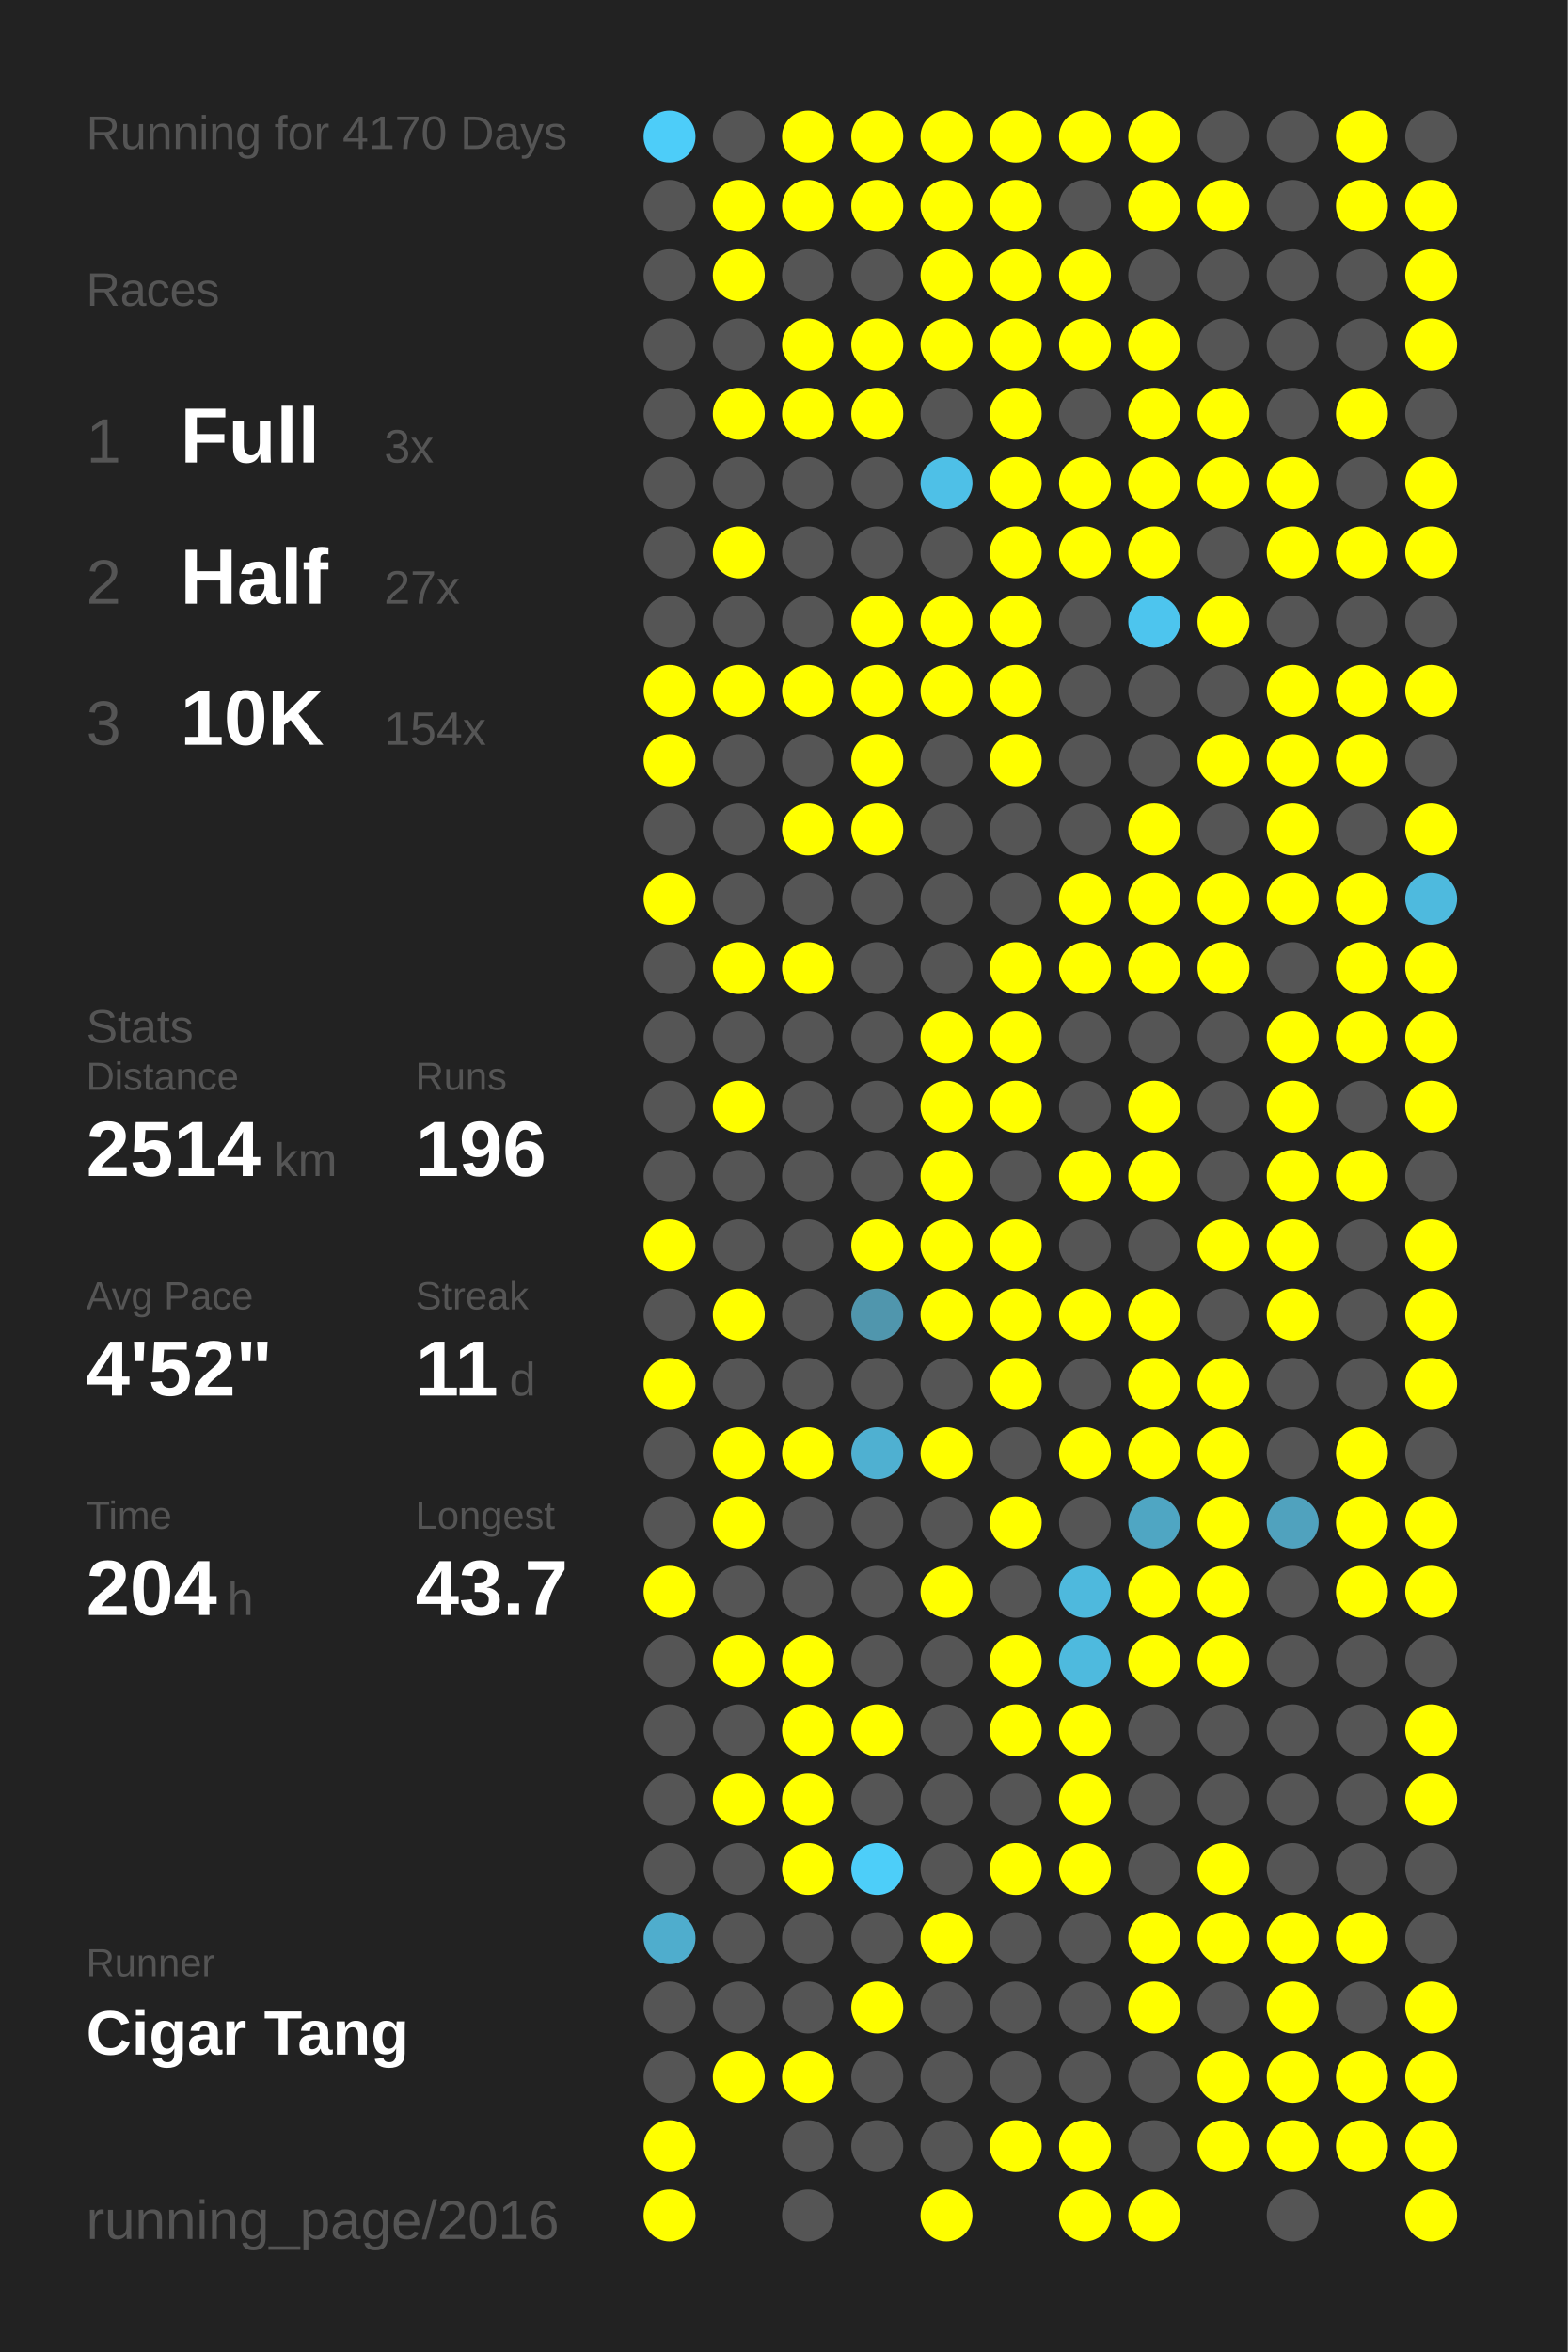
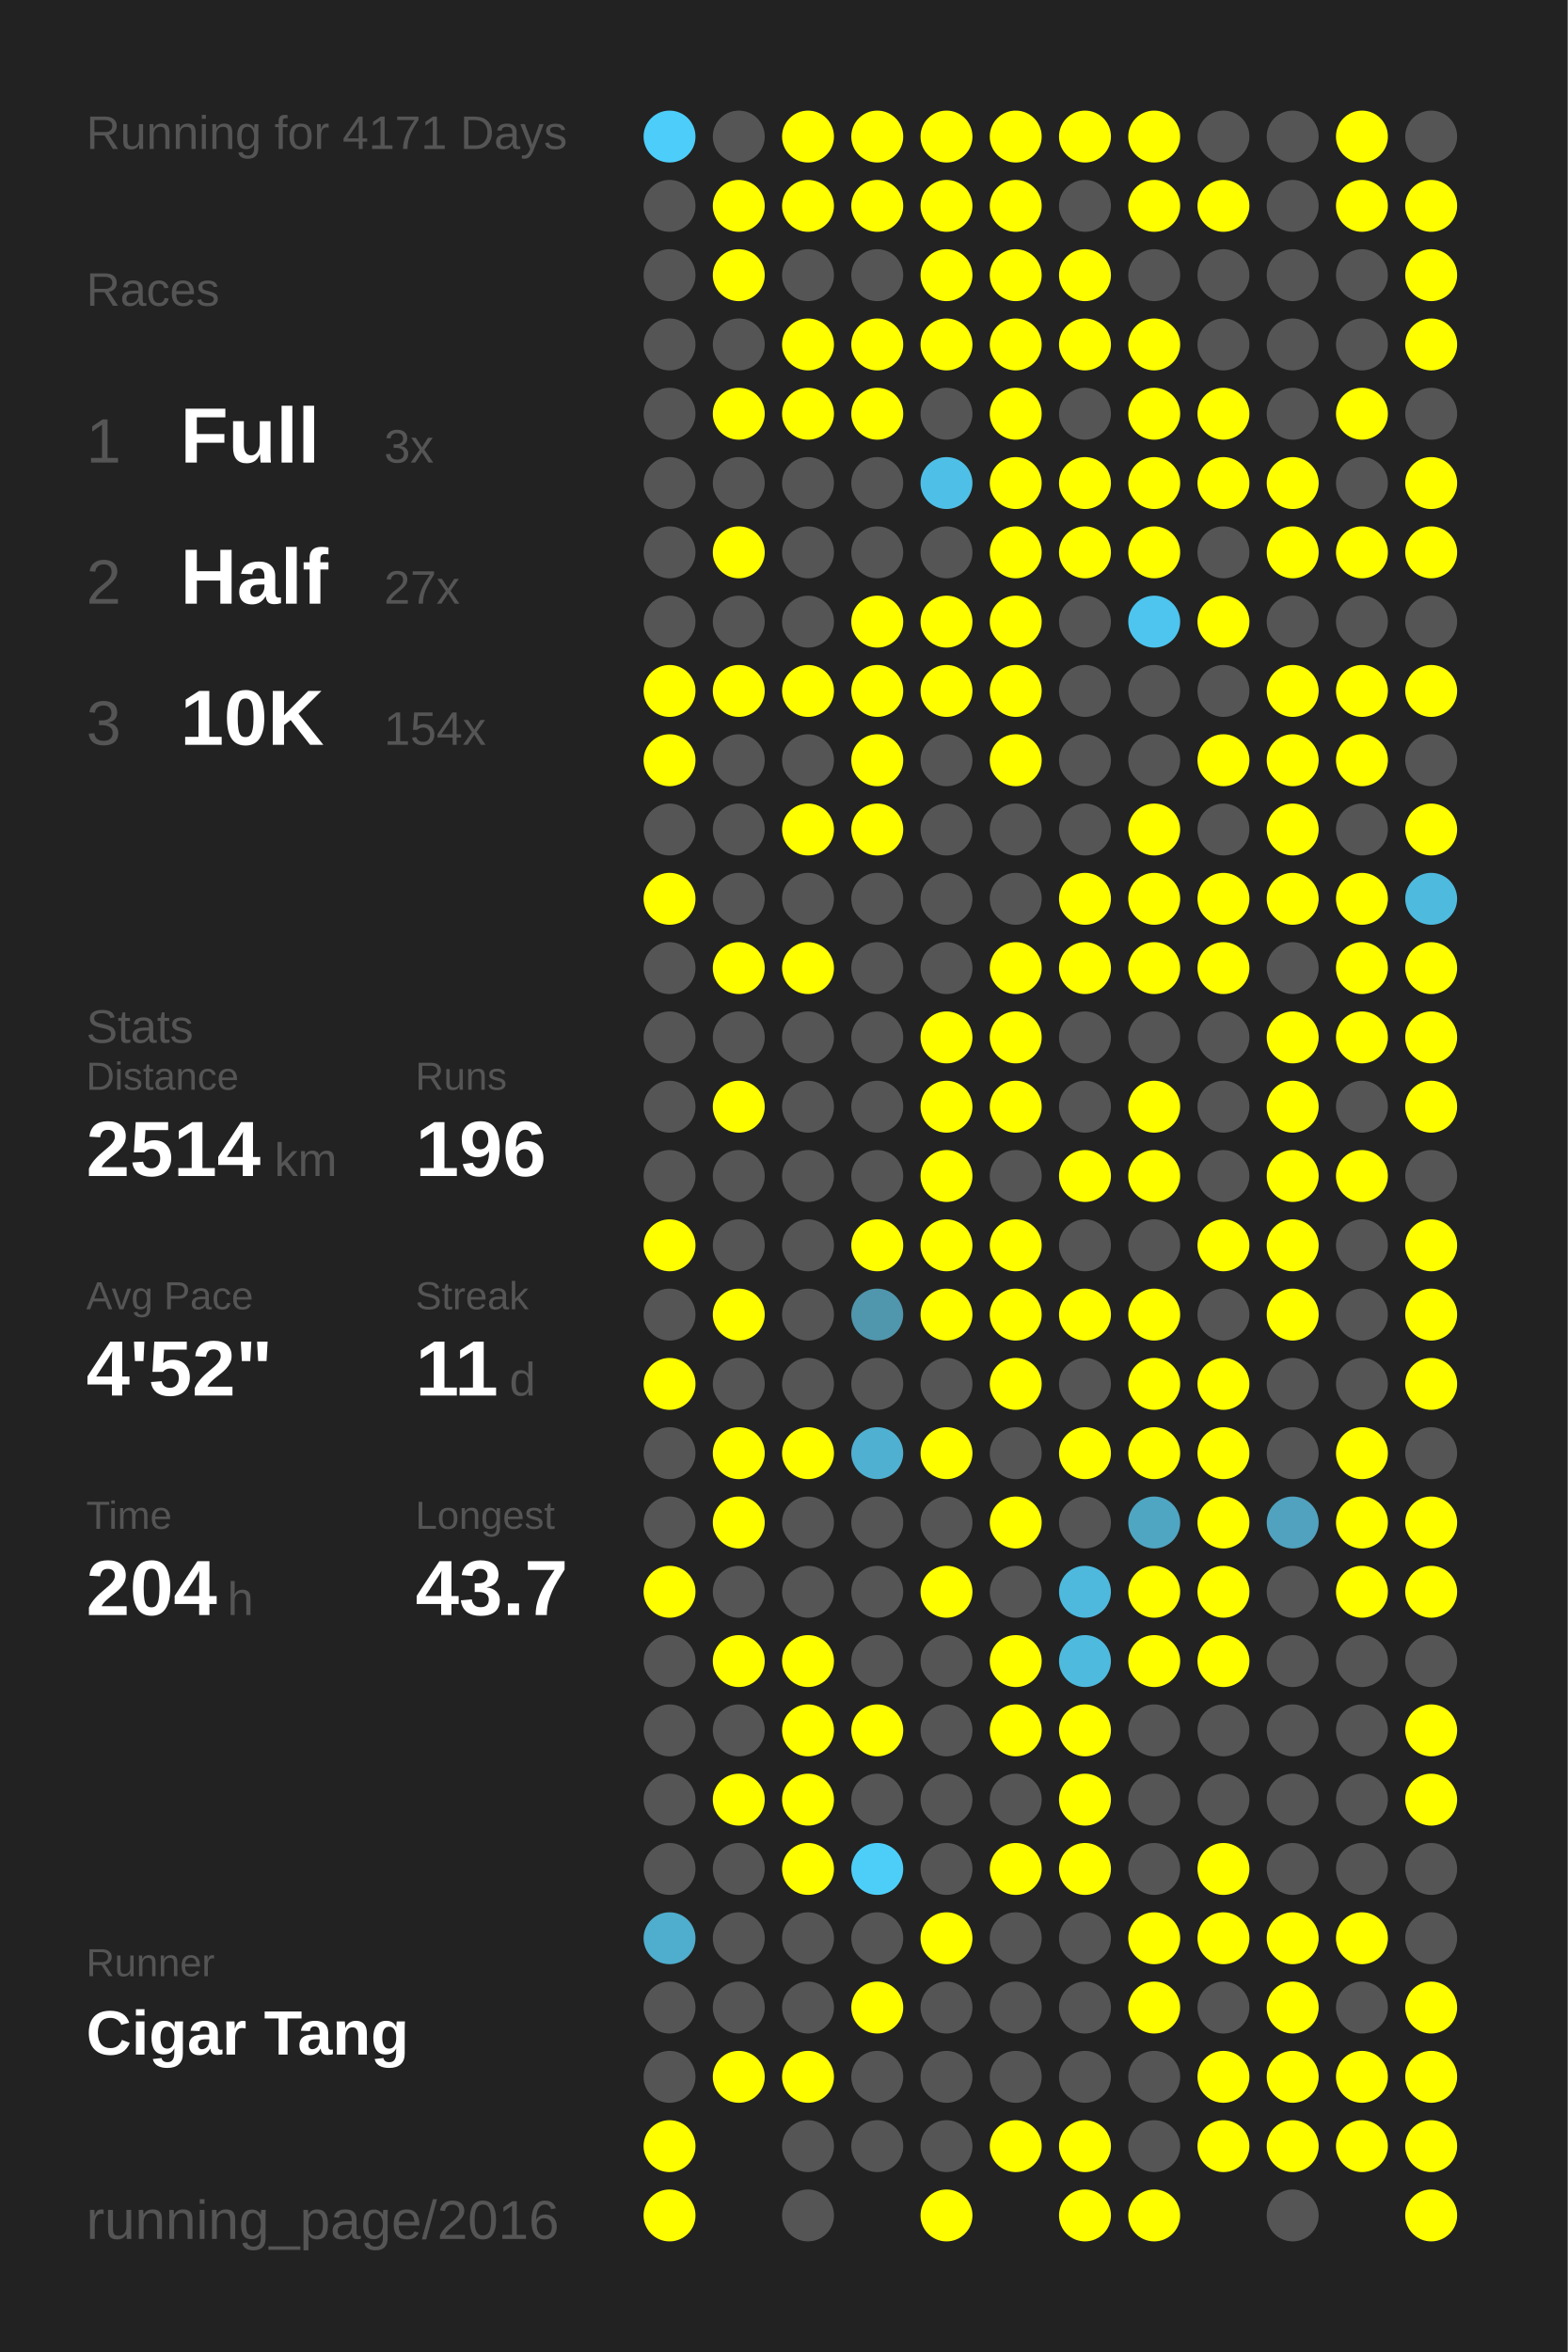
<svg xmlns="http://www.w3.org/2000/svg" baseProfile="full" height="300mm" version="1.1" viewBox="0,0,200,300" width="200mm">
  <defs />
  <rect fill="#222222" height="300" width="200" x="0" y="0" />
-   <text fill="#555555" style="font-size:6px; font-family:Arial;" x="11" y="19">Running for 4170 Days</text>
+   <text fill="#555555" style="font-size:6px; font-family:Arial;" x="11" y="19">Running for 4171 Days</text>
  <text fill="#555555" style="font-size:6px; font-family:Arial;" x="11" y="39">Races</text>
  <text fill="#555555" style="font-size:8px; font-family:Arial;" x="11" y="59">1</text>
  <text fill="#FFFFFF" style="font-size:10px; font-family:Arial; font-weight:bold;" x="23" y="59">Full</text>
  <text fill="#555555" style="font-size:6px; font-family:Arial;" x="49" y="59">3x</text>
  <text fill="#555555" style="font-size:8px; font-family:Arial;" x="11" y="77">2</text>
  <text fill="#FFFFFF" style="font-size:10px; font-family:Arial; font-weight:bold;" x="23" y="77">Half</text>
  <text fill="#555555" style="font-size:6px; font-family:Arial;" x="49" y="77">27x</text>
  <text fill="#555555" style="font-size:8px; font-family:Arial;" x="11" y="95">3</text>
  <text fill="#FFFFFF" style="font-size:10px; font-family:Arial; font-weight:bold;" x="23" y="95">10K</text>
  <text fill="#555555" style="font-size:6px; font-family:Arial;" x="49" y="95">154x</text>
  <text fill="#555555" style="font-size:6px; font-family:Arial;" x="11" y="133">Stats</text>
  <text fill="#555555" style="font-size:5px; font-family:Arial;" x="11" y="139">Distance</text>
  <text fill="#FFFFFF" style="font-size:10px; font-family:Arial; font-weight:bold;" x="11" y="150">2514</text>
  <text fill="#555555" style="font-size:6px; font-family:Arial;" x="35" y="150">km</text>
  <text fill="#555555" style="font-size:5px; font-family:Arial;" x="53" y="139">Runs</text>
  <text fill="#FFFFFF" style="font-size:10px; font-family:Arial; font-weight:bold;" x="53" y="150">196</text>
  <text fill="#555555" style="font-size:5px; font-family:Arial;" x="11" y="167">Avg Pace</text>
  <text fill="#FFFFFF" style="font-size:10px; font-family:Arial; font-weight:bold;" x="11" y="178">4'52"</text>
  <text fill="#555555" style="font-size:5px; font-family:Arial;" x="53" y="167">Streak</text>
  <text fill="#FFFFFF" style="font-size:10px; font-family:Arial; font-weight:bold;" x="53" y="178">11</text>
  <text fill="#555555" style="font-size:6px; font-family:Arial;" x="65" y="178">d</text>
  <text fill="#555555" style="font-size:5px; font-family:Arial;" x="11" y="195">Time</text>
  <text fill="#FFFFFF" style="font-size:10px; font-family:Arial; font-weight:bold;" x="11" y="206">204</text>
  <text fill="#555555" style="font-size:6px; font-family:Arial;" x="29" y="206">h</text>
  <text fill="#555555" style="font-size:5px; font-family:Arial;" x="53" y="195">Longest</text>
  <text fill="#FFFFFF" style="font-size:10px; font-family:Arial; font-weight:bold;" x="53" y="206">43.7</text>
  <text fill="#555555" style="font-size:5px; font-family:Arial;" x="11" y="252.065">Runner</text>
  <text fill="#FFFFFF" style="font-size:8px; font-family:Arial; font-weight:bold;" x="11" y="262.065">Cigar Tang</text>
  <text fill="#555555" style="font-size:7px; font-family:Arial;" x="11" y="285.581">running_page/2016</text>
  <circle cx="85.417" cy="17.419" fill="#4dcdf9" r="3.312" />
  <circle cx="85.417" cy="26.258" fill="#555555" r="3.312" />
  <circle cx="85.417" cy="35.097" fill="#555555" r="3.312" />
  <circle cx="85.417" cy="43.935" fill="#555555" r="3.312" />
  <circle cx="85.417" cy="52.774" fill="#555555" r="3.312" />
  <circle cx="85.417" cy="61.613" fill="#555555" r="3.312" />
  <circle cx="85.417" cy="70.452" fill="#555555" r="3.312" />
  <circle cx="85.417" cy="79.29" fill="#555555" r="3.312" />
  <circle cx="85.417" cy="88.129" fill="#FFFF00" r="3.312" />
  <circle cx="85.417" cy="96.968" fill="#FFFF00" r="3.312" />
  <circle cx="85.417" cy="105.806" fill="#555555" r="3.312" />
  <circle cx="85.417" cy="114.645" fill="#FFFF00" r="3.312" />
  <circle cx="85.417" cy="123.484" fill="#555555" r="3.312" />
  <circle cx="85.417" cy="132.323" fill="#555555" r="3.312" />
  <circle cx="85.417" cy="141.161" fill="#555555" r="3.312" />
  <circle cx="85.417" cy="150" fill="#555555" r="3.312" />
  <circle cx="85.417" cy="158.839" fill="#FFFF00" r="3.312" />
  <circle cx="85.417" cy="167.677" fill="#555555" r="3.312" />
  <circle cx="85.417" cy="176.516" fill="#FFFF00" r="3.312" />
  <circle cx="85.417" cy="185.355" fill="#555555" r="3.312" />
  <circle cx="85.417" cy="194.194" fill="#555555" r="3.312" />
  <circle cx="85.417" cy="203.032" fill="#FFFF00" r="3.312" />
  <circle cx="85.417" cy="211.871" fill="#555555" r="3.312" />
  <circle cx="85.417" cy="220.71" fill="#555555" r="3.312" />
  <circle cx="85.417" cy="229.548" fill="#555555" r="3.312" />
  <circle cx="85.417" cy="238.387" fill="#555555" r="3.312" />
  <circle cx="85.417" cy="247.226" fill="#4fadcd" r="3.312" />
  <circle cx="85.417" cy="256.065" fill="#555555" r="3.312" />
  <circle cx="85.417" cy="264.903" fill="#555555" r="3.312" />
  <circle cx="85.417" cy="273.742" fill="#FFFF00" r="3.312" />
  <circle cx="85.417" cy="282.581" fill="#FFFF00" r="3.312" />
  <circle cx="94.25" cy="17.419" fill="#555555" r="3.312" />
  <circle cx="94.25" cy="26.258" fill="#FFFF00" r="3.312" />
  <circle cx="94.25" cy="35.097" fill="#FFFF00" r="3.312" />
  <circle cx="94.25" cy="43.935" fill="#555555" r="3.312" />
  <circle cx="94.25" cy="52.774" fill="#FFFF00" r="3.312" />
  <circle cx="94.25" cy="61.613" fill="#555555" r="3.312" />
  <circle cx="94.25" cy="70.452" fill="#FFFF00" r="3.312" />
  <circle cx="94.25" cy="79.29" fill="#555555" r="3.312" />
  <circle cx="94.25" cy="88.129" fill="#FFFF00" r="3.312" />
  <circle cx="94.25" cy="96.968" fill="#555555" r="3.312" />
  <circle cx="94.25" cy="105.806" fill="#555555" r="3.312" />
  <circle cx="94.25" cy="114.645" fill="#555555" r="3.312" />
  <circle cx="94.25" cy="123.484" fill="#FFFF00" r="3.312" />
  <circle cx="94.25" cy="132.323" fill="#555555" r="3.312" />
  <circle cx="94.25" cy="141.161" fill="#FFFF00" r="3.312" />
  <circle cx="94.25" cy="150" fill="#555555" r="3.312" />
  <circle cx="94.25" cy="158.839" fill="#555555" r="3.312" />
  <circle cx="94.25" cy="167.677" fill="#FFFF00" r="3.312" />
  <circle cx="94.25" cy="176.516" fill="#555555" r="3.312" />
  <circle cx="94.25" cy="185.355" fill="#FFFF00" r="3.312" />
  <circle cx="94.25" cy="194.194" fill="#FFFF00" r="3.312" />
  <circle cx="94.25" cy="203.032" fill="#555555" r="3.312" />
  <circle cx="94.25" cy="211.871" fill="#FFFF00" r="3.312" />
  <circle cx="94.25" cy="220.71" fill="#555555" r="3.312" />
  <circle cx="94.25" cy="229.548" fill="#FFFF00" r="3.312" />
  <circle cx="94.25" cy="238.387" fill="#555555" r="3.312" />
  <circle cx="94.25" cy="247.226" fill="#555555" r="3.312" />
  <circle cx="94.25" cy="256.065" fill="#555555" r="3.312" />
  <circle cx="94.25" cy="264.903" fill="#FFFF00" r="3.312" />
  <circle cx="103.083" cy="17.419" fill="#FFFF00" r="3.312" />
  <circle cx="103.083" cy="26.258" fill="#FFFF00" r="3.312" />
  <circle cx="103.083" cy="35.097" fill="#555555" r="3.312" />
  <circle cx="103.083" cy="43.935" fill="#FFFF00" r="3.312" />
  <circle cx="103.083" cy="52.774" fill="#FFFF00" r="3.312" />
  <circle cx="103.083" cy="61.613" fill="#555555" r="3.312" />
  <circle cx="103.083" cy="70.452" fill="#555555" r="3.312" />
  <circle cx="103.083" cy="79.29" fill="#555555" r="3.312" />
  <circle cx="103.083" cy="88.129" fill="#FFFF00" r="3.312" />
  <circle cx="103.083" cy="96.968" fill="#555555" r="3.312" />
  <circle cx="103.083" cy="105.806" fill="#FFFF00" r="3.312" />
  <circle cx="103.083" cy="114.645" fill="#555555" r="3.312" />
  <circle cx="103.083" cy="123.484" fill="#FFFF00" r="3.312" />
  <circle cx="103.083" cy="132.323" fill="#555555" r="3.312" />
  <circle cx="103.083" cy="141.161" fill="#555555" r="3.312" />
  <circle cx="103.083" cy="150" fill="#555555" r="3.312" />
  <circle cx="103.083" cy="158.839" fill="#555555" r="3.312" />
  <circle cx="103.083" cy="167.677" fill="#555555" r="3.312" />
  <circle cx="103.083" cy="176.516" fill="#555555" r="3.312" />
  <circle cx="103.083" cy="185.355" fill="#FFFF00" r="3.312" />
  <circle cx="103.083" cy="194.194" fill="#555555" r="3.312" />
  <circle cx="103.083" cy="203.032" fill="#555555" r="3.312" />
  <circle cx="103.083" cy="211.871" fill="#FFFF00" r="3.312" />
  <circle cx="103.083" cy="220.71" fill="#FFFF00" r="3.312" />
  <circle cx="103.083" cy="229.548" fill="#FFFF00" r="3.312" />
  <circle cx="103.083" cy="238.387" fill="#FFFF00" r="3.312" />
  <circle cx="103.083" cy="247.226" fill="#555555" r="3.312" />
  <circle cx="103.083" cy="256.065" fill="#555555" r="3.312" />
  <circle cx="103.083" cy="264.903" fill="#FFFF00" r="3.312" />
  <circle cx="103.083" cy="273.742" fill="#555555" r="3.312" />
  <circle cx="103.083" cy="282.581" fill="#555555" r="3.312" />
  <circle cx="111.917" cy="17.419" fill="#FFFF00" r="3.312" />
  <circle cx="111.917" cy="26.258" fill="#FFFF00" r="3.312" />
  <circle cx="111.917" cy="35.097" fill="#555555" r="3.312" />
  <circle cx="111.917" cy="43.935" fill="#FFFF00" r="3.312" />
  <circle cx="111.917" cy="52.774" fill="#FFFF00" r="3.312" />
  <circle cx="111.917" cy="61.613" fill="#555555" r="3.312" />
  <circle cx="111.917" cy="70.452" fill="#555555" r="3.312" />
  <circle cx="111.917" cy="79.29" fill="#FFFF00" r="3.312" />
  <circle cx="111.917" cy="88.129" fill="#FFFF00" r="3.312" />
  <circle cx="111.917" cy="96.968" fill="#FFFF00" r="3.312" />
  <circle cx="111.917" cy="105.806" fill="#FFFF00" r="3.312" />
  <circle cx="111.917" cy="114.645" fill="#555555" r="3.312" />
  <circle cx="111.917" cy="123.484" fill="#555555" r="3.312" />
  <circle cx="111.917" cy="132.323" fill="#555555" r="3.312" />
  <circle cx="111.917" cy="141.161" fill="#555555" r="3.312" />
  <circle cx="111.917" cy="150" fill="#555555" r="3.312" />
  <circle cx="111.917" cy="158.839" fill="#FFFF00" r="3.312" />
  <circle cx="111.917" cy="167.677" fill="#5096ad" r="3.312" />
  <circle cx="111.917" cy="176.516" fill="#555555" r="3.312" />
  <circle cx="111.917" cy="185.355" fill="#4fb0d1" r="3.312" />
  <circle cx="111.917" cy="194.194" fill="#555555" r="3.312" />
  <circle cx="111.917" cy="203.032" fill="#555555" r="3.312" />
  <circle cx="111.917" cy="211.871" fill="#555555" r="3.312" />
  <circle cx="111.917" cy="220.71" fill="#FFFF00" r="3.312" />
  <circle cx="111.917" cy="229.548" fill="#555555" r="3.312" />
  <circle cx="111.917" cy="238.387" fill="#4dcef9" r="3.312" />
  <circle cx="111.917" cy="247.226" fill="#555555" r="3.312" />
  <circle cx="111.917" cy="256.065" fill="#FFFF00" r="3.312" />
  <circle cx="111.917" cy="264.903" fill="#555555" r="3.312" />
  <circle cx="111.917" cy="273.742" fill="#555555" r="3.312" />
  <circle cx="120.75" cy="17.419" fill="#FFFF00" r="3.312" />
  <circle cx="120.75" cy="26.258" fill="#FFFF00" r="3.312" />
  <circle cx="120.75" cy="35.097" fill="#FFFF00" r="3.312" />
  <circle cx="120.75" cy="43.935" fill="#FFFF00" r="3.312" />
  <circle cx="120.75" cy="52.774" fill="#555555" r="3.312" />
  <circle cx="120.75" cy="61.613" fill="#4ec0e7" r="3.312" />
  <circle cx="120.75" cy="70.452" fill="#555555" r="3.312" />
  <circle cx="120.75" cy="79.29" fill="#FFFF00" r="3.312" />
  <circle cx="120.75" cy="88.129" fill="#FFFF00" r="3.312" />
  <circle cx="120.75" cy="96.968" fill="#555555" r="3.312" />
  <circle cx="120.75" cy="105.806" fill="#555555" r="3.312" />
  <circle cx="120.75" cy="114.645" fill="#555555" r="3.312" />
  <circle cx="120.75" cy="123.484" fill="#555555" r="3.312" />
  <circle cx="120.75" cy="132.323" fill="#FFFF00" r="3.312" />
  <circle cx="120.75" cy="141.161" fill="#FFFF00" r="3.312" />
  <circle cx="120.75" cy="150" fill="#FFFF00" r="3.312" />
  <circle cx="120.75" cy="158.839" fill="#FFFF00" r="3.312" />
  <circle cx="120.75" cy="167.677" fill="#FFFF00" r="3.312" />
  <circle cx="120.75" cy="176.516" fill="#555555" r="3.312" />
  <circle cx="120.75" cy="185.355" fill="#FFFF00" r="3.312" />
  <circle cx="120.75" cy="194.194" fill="#555555" r="3.312" />
  <circle cx="120.75" cy="203.032" fill="#FFFF00" r="3.312" />
  <circle cx="120.75" cy="211.871" fill="#555555" r="3.312" />
  <circle cx="120.75" cy="220.71" fill="#555555" r="3.312" />
  <circle cx="120.75" cy="229.548" fill="#555555" r="3.312" />
  <circle cx="120.75" cy="238.387" fill="#555555" r="3.312" />
  <circle cx="120.75" cy="247.226" fill="#FFFF00" r="3.312" />
  <circle cx="120.75" cy="256.065" fill="#555555" r="3.312" />
  <circle cx="120.75" cy="264.903" fill="#555555" r="3.312" />
  <circle cx="120.75" cy="273.742" fill="#555555" r="3.312" />
  <circle cx="120.75" cy="282.581" fill="#FFFF00" r="3.312" />
  <circle cx="129.583" cy="17.419" fill="#FFFF00" r="3.312" />
  <circle cx="129.583" cy="26.258" fill="#FFFF00" r="3.312" />
  <circle cx="129.583" cy="35.097" fill="#FFFF00" r="3.312" />
  <circle cx="129.583" cy="43.935" fill="#FFFF00" r="3.312" />
  <circle cx="129.583" cy="52.774" fill="#FFFF00" r="3.312" />
  <circle cx="129.583" cy="61.613" fill="#FFFF00" r="3.312" />
  <circle cx="129.583" cy="70.452" fill="#FFFF00" r="3.312" />
  <circle cx="129.583" cy="79.29" fill="#FFFF00" r="3.312" />
  <circle cx="129.583" cy="88.129" fill="#FFFF00" r="3.312" />
  <circle cx="129.583" cy="96.968" fill="#FFFF00" r="3.312" />
  <circle cx="129.583" cy="105.806" fill="#555555" r="3.312" />
  <circle cx="129.583" cy="114.645" fill="#555555" r="3.312" />
  <circle cx="129.583" cy="123.484" fill="#FFFF00" r="3.312" />
  <circle cx="129.583" cy="132.323" fill="#FFFF00" r="3.312" />
  <circle cx="129.583" cy="141.161" fill="#FFFF00" r="3.312" />
  <circle cx="129.583" cy="150" fill="#555555" r="3.312" />
  <circle cx="129.583" cy="158.839" fill="#FFFF00" r="3.312" />
  <circle cx="129.583" cy="167.677" fill="#FFFF00" r="3.312" />
  <circle cx="129.583" cy="176.516" fill="#FFFF00" r="3.312" />
  <circle cx="129.583" cy="185.355" fill="#555555" r="3.312" />
  <circle cx="129.583" cy="194.194" fill="#FFFF00" r="3.312" />
  <circle cx="129.583" cy="203.032" fill="#555555" r="3.312" />
  <circle cx="129.583" cy="211.871" fill="#FFFF00" r="3.312" />
  <circle cx="129.583" cy="220.71" fill="#FFFF00" r="3.312" />
  <circle cx="129.583" cy="229.548" fill="#555555" r="3.312" />
  <circle cx="129.583" cy="238.387" fill="#FFFF00" r="3.312" />
  <circle cx="129.583" cy="247.226" fill="#555555" r="3.312" />
  <circle cx="129.583" cy="256.065" fill="#555555" r="3.312" />
  <circle cx="129.583" cy="264.903" fill="#555555" r="3.312" />
  <circle cx="129.583" cy="273.742" fill="#FFFF00" r="3.312" />
  <circle cx="138.417" cy="17.419" fill="#FFFF00" r="3.312" />
  <circle cx="138.417" cy="26.258" fill="#555555" r="3.312" />
  <circle cx="138.417" cy="35.097" fill="#FFFF00" r="3.312" />
  <circle cx="138.417" cy="43.935" fill="#FFFF00" r="3.312" />
  <circle cx="138.417" cy="52.774" fill="#555555" r="3.312" />
  <circle cx="138.417" cy="61.613" fill="#FFFF00" r="3.312" />
  <circle cx="138.417" cy="70.452" fill="#FFFF00" r="3.312" />
  <circle cx="138.417" cy="79.29" fill="#555555" r="3.312" />
  <circle cx="138.417" cy="88.129" fill="#555555" r="3.312" />
  <circle cx="138.417" cy="96.968" fill="#555555" r="3.312" />
  <circle cx="138.417" cy="105.806" fill="#555555" r="3.312" />
  <circle cx="138.417" cy="114.645" fill="#FFFF00" r="3.312" />
  <circle cx="138.417" cy="123.484" fill="#FFFF00" r="3.312" />
  <circle cx="138.417" cy="132.323" fill="#555555" r="3.312" />
  <circle cx="138.417" cy="141.161" fill="#555555" r="3.312" />
  <circle cx="138.417" cy="150" fill="#FFFF00" r="3.312" />
  <circle cx="138.417" cy="158.839" fill="#555555" r="3.312" />
  <circle cx="138.417" cy="167.677" fill="#FFFF00" r="3.312" />
  <circle cx="138.417" cy="176.516" fill="#555555" r="3.312" />
  <circle cx="138.417" cy="185.355" fill="#FFFF00" r="3.312" />
  <circle cx="138.417" cy="194.194" fill="#555555" r="3.312" />
  <circle cx="138.417" cy="203.032" fill="#4eb9dd" r="3.312" />
  <circle cx="138.417" cy="211.871" fill="#4ebade" r="3.312" />
  <circle cx="138.417" cy="220.71" fill="#FFFF00" r="3.312" />
  <circle cx="138.417" cy="229.548" fill="#FFFF00" r="3.312" />
  <circle cx="138.417" cy="238.387" fill="#FFFF00" r="3.312" />
  <circle cx="138.417" cy="247.226" fill="#555555" r="3.312" />
  <circle cx="138.417" cy="256.065" fill="#555555" r="3.312" />
  <circle cx="138.417" cy="264.903" fill="#555555" r="3.312" />
  <circle cx="138.417" cy="273.742" fill="#FFFF00" r="3.312" />
  <circle cx="138.417" cy="282.581" fill="#FFFF00" r="3.312" />
  <circle cx="147.25" cy="17.419" fill="#FFFF00" r="3.312" />
  <circle cx="147.25" cy="26.258" fill="#FFFF00" r="3.312" />
  <circle cx="147.25" cy="35.097" fill="#555555" r="3.312" />
  <circle cx="147.25" cy="43.935" fill="#FFFF00" r="3.312" />
  <circle cx="147.25" cy="52.774" fill="#FFFF00" r="3.312" />
  <circle cx="147.25" cy="61.613" fill="#FFFF00" r="3.312" />
  <circle cx="147.25" cy="70.452" fill="#FFFF00" r="3.312" />
  <circle cx="147.25" cy="79.29" fill="#4dc5ee" r="3.312" />
  <circle cx="147.25" cy="88.129" fill="#555555" r="3.312" />
  <circle cx="147.25" cy="96.968" fill="#555555" r="3.312" />
  <circle cx="147.25" cy="105.806" fill="#FFFF00" r="3.312" />
  <circle cx="147.25" cy="114.645" fill="#FFFF00" r="3.312" />
  <circle cx="147.25" cy="123.484" fill="#FFFF00" r="3.312" />
  <circle cx="147.25" cy="132.323" fill="#555555" r="3.312" />
  <circle cx="147.25" cy="141.161" fill="#FFFF00" r="3.312" />
  <circle cx="147.25" cy="150" fill="#FFFF00" r="3.312" />
  <circle cx="147.25" cy="158.839" fill="#555555" r="3.312" />
  <circle cx="147.25" cy="167.677" fill="#FFFF00" r="3.312" />
  <circle cx="147.25" cy="176.516" fill="#FFFF00" r="3.312" />
  <circle cx="147.25" cy="185.355" fill="#FFFF00" r="3.312" />
  <circle cx="147.25" cy="194.194" fill="#4fa6c3" r="3.312" />
  <circle cx="147.25" cy="203.032" fill="#FFFF00" r="3.312" />
  <circle cx="147.25" cy="211.871" fill="#FFFF00" r="3.312" />
  <circle cx="147.25" cy="220.71" fill="#555555" r="3.312" />
  <circle cx="147.25" cy="229.548" fill="#555555" r="3.312" />
  <circle cx="147.25" cy="238.387" fill="#555555" r="3.312" />
  <circle cx="147.25" cy="247.226" fill="#FFFF00" r="3.312" />
  <circle cx="147.25" cy="256.065" fill="#FFFF00" r="3.312" />
  <circle cx="147.25" cy="264.903" fill="#555555" r="3.312" />
  <circle cx="147.25" cy="273.742" fill="#555555" r="3.312" />
  <circle cx="147.25" cy="282.581" fill="#FFFF00" r="3.312" />
  <circle cx="156.083" cy="17.419" fill="#555555" r="3.312" />
  <circle cx="156.083" cy="26.258" fill="#FFFF00" r="3.312" />
  <circle cx="156.083" cy="35.097" fill="#555555" r="3.312" />
  <circle cx="156.083" cy="43.935" fill="#555555" r="3.312" />
  <circle cx="156.083" cy="52.774" fill="#FFFF00" r="3.312" />
  <circle cx="156.083" cy="61.613" fill="#FFFF00" r="3.312" />
  <circle cx="156.083" cy="70.452" fill="#555555" r="3.312" />
  <circle cx="156.083" cy="79.29" fill="#FFFF00" r="3.312" />
  <circle cx="156.083" cy="88.129" fill="#555555" r="3.312" />
  <circle cx="156.083" cy="96.968" fill="#FFFF00" r="3.312" />
  <circle cx="156.083" cy="105.806" fill="#555555" r="3.312" />
  <circle cx="156.083" cy="114.645" fill="#FFFF00" r="3.312" />
  <circle cx="156.083" cy="123.484" fill="#FFFF00" r="3.312" />
  <circle cx="156.083" cy="132.323" fill="#555555" r="3.312" />
  <circle cx="156.083" cy="141.161" fill="#555555" r="3.312" />
  <circle cx="156.083" cy="150" fill="#555555" r="3.312" />
  <circle cx="156.083" cy="158.839" fill="#FFFF00" r="3.312" />
  <circle cx="156.083" cy="167.677" fill="#555555" r="3.312" />
  <circle cx="156.083" cy="176.516" fill="#FFFF00" r="3.312" />
  <circle cx="156.083" cy="185.355" fill="#FFFF00" r="3.312" />
  <circle cx="156.083" cy="194.194" fill="#FFFF00" r="3.312" />
  <circle cx="156.083" cy="203.032" fill="#FFFF00" r="3.312" />
  <circle cx="156.083" cy="211.871" fill="#FFFF00" r="3.312" />
  <circle cx="156.083" cy="220.71" fill="#555555" r="3.312" />
  <circle cx="156.083" cy="229.548" fill="#555555" r="3.312" />
  <circle cx="156.083" cy="238.387" fill="#FFFF00" r="3.312" />
  <circle cx="156.083" cy="247.226" fill="#FFFF00" r="3.312" />
  <circle cx="156.083" cy="256.065" fill="#555555" r="3.312" />
  <circle cx="156.083" cy="264.903" fill="#FFFF00" r="3.312" />
  <circle cx="156.083" cy="273.742" fill="#FFFF00" r="3.312" />
  <circle cx="164.917" cy="17.419" fill="#555555" r="3.312" />
  <circle cx="164.917" cy="26.258" fill="#555555" r="3.312" />
  <circle cx="164.917" cy="35.097" fill="#555555" r="3.312" />
  <circle cx="164.917" cy="43.935" fill="#555555" r="3.312" />
  <circle cx="164.917" cy="52.774" fill="#555555" r="3.312" />
  <circle cx="164.917" cy="61.613" fill="#FFFF00" r="3.312" />
  <circle cx="164.917" cy="70.452" fill="#FFFF00" r="3.312" />
  <circle cx="164.917" cy="79.29" fill="#555555" r="3.312" />
  <circle cx="164.917" cy="88.129" fill="#FFFF00" r="3.312" />
  <circle cx="164.917" cy="96.968" fill="#FFFF00" r="3.312" />
  <circle cx="164.917" cy="105.806" fill="#FFFF00" r="3.312" />
  <circle cx="164.917" cy="114.645" fill="#FFFF00" r="3.312" />
  <circle cx="164.917" cy="123.484" fill="#555555" r="3.312" />
  <circle cx="164.917" cy="132.323" fill="#FFFF00" r="3.312" />
  <circle cx="164.917" cy="141.161" fill="#FFFF00" r="3.312" />
  <circle cx="164.917" cy="150" fill="#FFFF00" r="3.312" />
  <circle cx="164.917" cy="158.839" fill="#FFFF00" r="3.312" />
  <circle cx="164.917" cy="167.677" fill="#FFFF00" r="3.312" />
  <circle cx="164.917" cy="176.516" fill="#555555" r="3.312" />
  <circle cx="164.917" cy="185.355" fill="#555555" r="3.312" />
  <circle cx="164.917" cy="194.194" fill="#50a2be" r="3.312" />
  <circle cx="164.917" cy="203.032" fill="#555555" r="3.312" />
  <circle cx="164.917" cy="211.871" fill="#555555" r="3.312" />
  <circle cx="164.917" cy="220.71" fill="#555555" r="3.312" />
  <circle cx="164.917" cy="229.548" fill="#555555" r="3.312" />
  <circle cx="164.917" cy="238.387" fill="#555555" r="3.312" />
  <circle cx="164.917" cy="247.226" fill="#FFFF00" r="3.312" />
  <circle cx="164.917" cy="256.065" fill="#FFFF00" r="3.312" />
  <circle cx="164.917" cy="264.903" fill="#FFFF00" r="3.312" />
  <circle cx="164.917" cy="273.742" fill="#FFFF00" r="3.312" />
  <circle cx="164.917" cy="282.581" fill="#555555" r="3.312" />
  <circle cx="173.75" cy="17.419" fill="#FFFF00" r="3.312" />
  <circle cx="173.75" cy="26.258" fill="#FFFF00" r="3.312" />
  <circle cx="173.75" cy="35.097" fill="#555555" r="3.312" />
  <circle cx="173.75" cy="43.935" fill="#555555" r="3.312" />
  <circle cx="173.75" cy="52.774" fill="#FFFF00" r="3.312" />
  <circle cx="173.75" cy="61.613" fill="#555555" r="3.312" />
  <circle cx="173.75" cy="70.452" fill="#FFFF00" r="3.312" />
  <circle cx="173.75" cy="79.29" fill="#555555" r="3.312" />
  <circle cx="173.75" cy="88.129" fill="#FFFF00" r="3.312" />
  <circle cx="173.75" cy="96.968" fill="#FFFF00" r="3.312" />
  <circle cx="173.75" cy="105.806" fill="#555555" r="3.312" />
  <circle cx="173.75" cy="114.645" fill="#FFFF00" r="3.312" />
  <circle cx="173.75" cy="123.484" fill="#FFFF00" r="3.312" />
  <circle cx="173.75" cy="132.323" fill="#FFFF00" r="3.312" />
  <circle cx="173.75" cy="141.161" fill="#555555" r="3.312" />
  <circle cx="173.75" cy="150" fill="#FFFF00" r="3.312" />
  <circle cx="173.75" cy="158.839" fill="#555555" r="3.312" />
  <circle cx="173.75" cy="167.677" fill="#555555" r="3.312" />
  <circle cx="173.75" cy="176.516" fill="#555555" r="3.312" />
  <circle cx="173.75" cy="185.355" fill="#FFFF00" r="3.312" />
  <circle cx="173.75" cy="194.194" fill="#FFFF00" r="3.312" />
  <circle cx="173.75" cy="203.032" fill="#FFFF00" r="3.312" />
  <circle cx="173.75" cy="211.871" fill="#555555" r="3.312" />
  <circle cx="173.75" cy="220.71" fill="#555555" r="3.312" />
  <circle cx="173.75" cy="229.548" fill="#555555" r="3.312" />
  <circle cx="173.75" cy="238.387" fill="#555555" r="3.312" />
  <circle cx="173.75" cy="247.226" fill="#FFFF00" r="3.312" />
  <circle cx="173.75" cy="256.065" fill="#555555" r="3.312" />
  <circle cx="173.75" cy="264.903" fill="#FFFF00" r="3.312" />
  <circle cx="173.75" cy="273.742" fill="#FFFF00" r="3.312" />
  <circle cx="182.583" cy="17.419" fill="#555555" r="3.312" />
  <circle cx="182.583" cy="26.258" fill="#FFFF00" r="3.312" />
  <circle cx="182.583" cy="35.097" fill="#FFFF00" r="3.312" />
  <circle cx="182.583" cy="43.935" fill="#FFFF00" r="3.312" />
  <circle cx="182.583" cy="52.774" fill="#555555" r="3.312" />
  <circle cx="182.583" cy="61.613" fill="#FFFF00" r="3.312" />
  <circle cx="182.583" cy="70.452" fill="#FFFF00" r="3.312" />
  <circle cx="182.583" cy="79.29" fill="#555555" r="3.312" />
  <circle cx="182.583" cy="88.129" fill="#FFFF00" r="3.312" />
  <circle cx="182.583" cy="96.968" fill="#555555" r="3.312" />
  <circle cx="182.583" cy="105.806" fill="#FFFF00" r="3.312" />
  <circle cx="182.583" cy="114.645" fill="#4ebade" r="3.312" />
  <circle cx="182.583" cy="123.484" fill="#FFFF00" r="3.312" />
  <circle cx="182.583" cy="132.323" fill="#FFFF00" r="3.312" />
  <circle cx="182.583" cy="141.161" fill="#FFFF00" r="3.312" />
  <circle cx="182.583" cy="150" fill="#555555" r="3.312" />
  <circle cx="182.583" cy="158.839" fill="#FFFF00" r="3.312" />
  <circle cx="182.583" cy="167.677" fill="#FFFF00" r="3.312" />
  <circle cx="182.583" cy="176.516" fill="#FFFF00" r="3.312" />
  <circle cx="182.583" cy="185.355" fill="#555555" r="3.312" />
  <circle cx="182.583" cy="194.194" fill="#FFFF00" r="3.312" />
  <circle cx="182.583" cy="203.032" fill="#FFFF00" r="3.312" />
  <circle cx="182.583" cy="211.871" fill="#555555" r="3.312" />
  <circle cx="182.583" cy="220.71" fill="#FFFF00" r="3.312" />
  <circle cx="182.583" cy="229.548" fill="#FFFF00" r="3.312" />
  <circle cx="182.583" cy="238.387" fill="#555555" r="3.312" />
  <circle cx="182.583" cy="247.226" fill="#555555" r="3.312" />
  <circle cx="182.583" cy="256.065" fill="#FFFF00" r="3.312" />
  <circle cx="182.583" cy="264.903" fill="#FFFF00" r="3.312" />
  <circle cx="182.583" cy="273.742" fill="#FFFF00" r="3.312" />
  <circle cx="182.583" cy="282.581" fill="#FFFF00" r="3.312" />
</svg>
